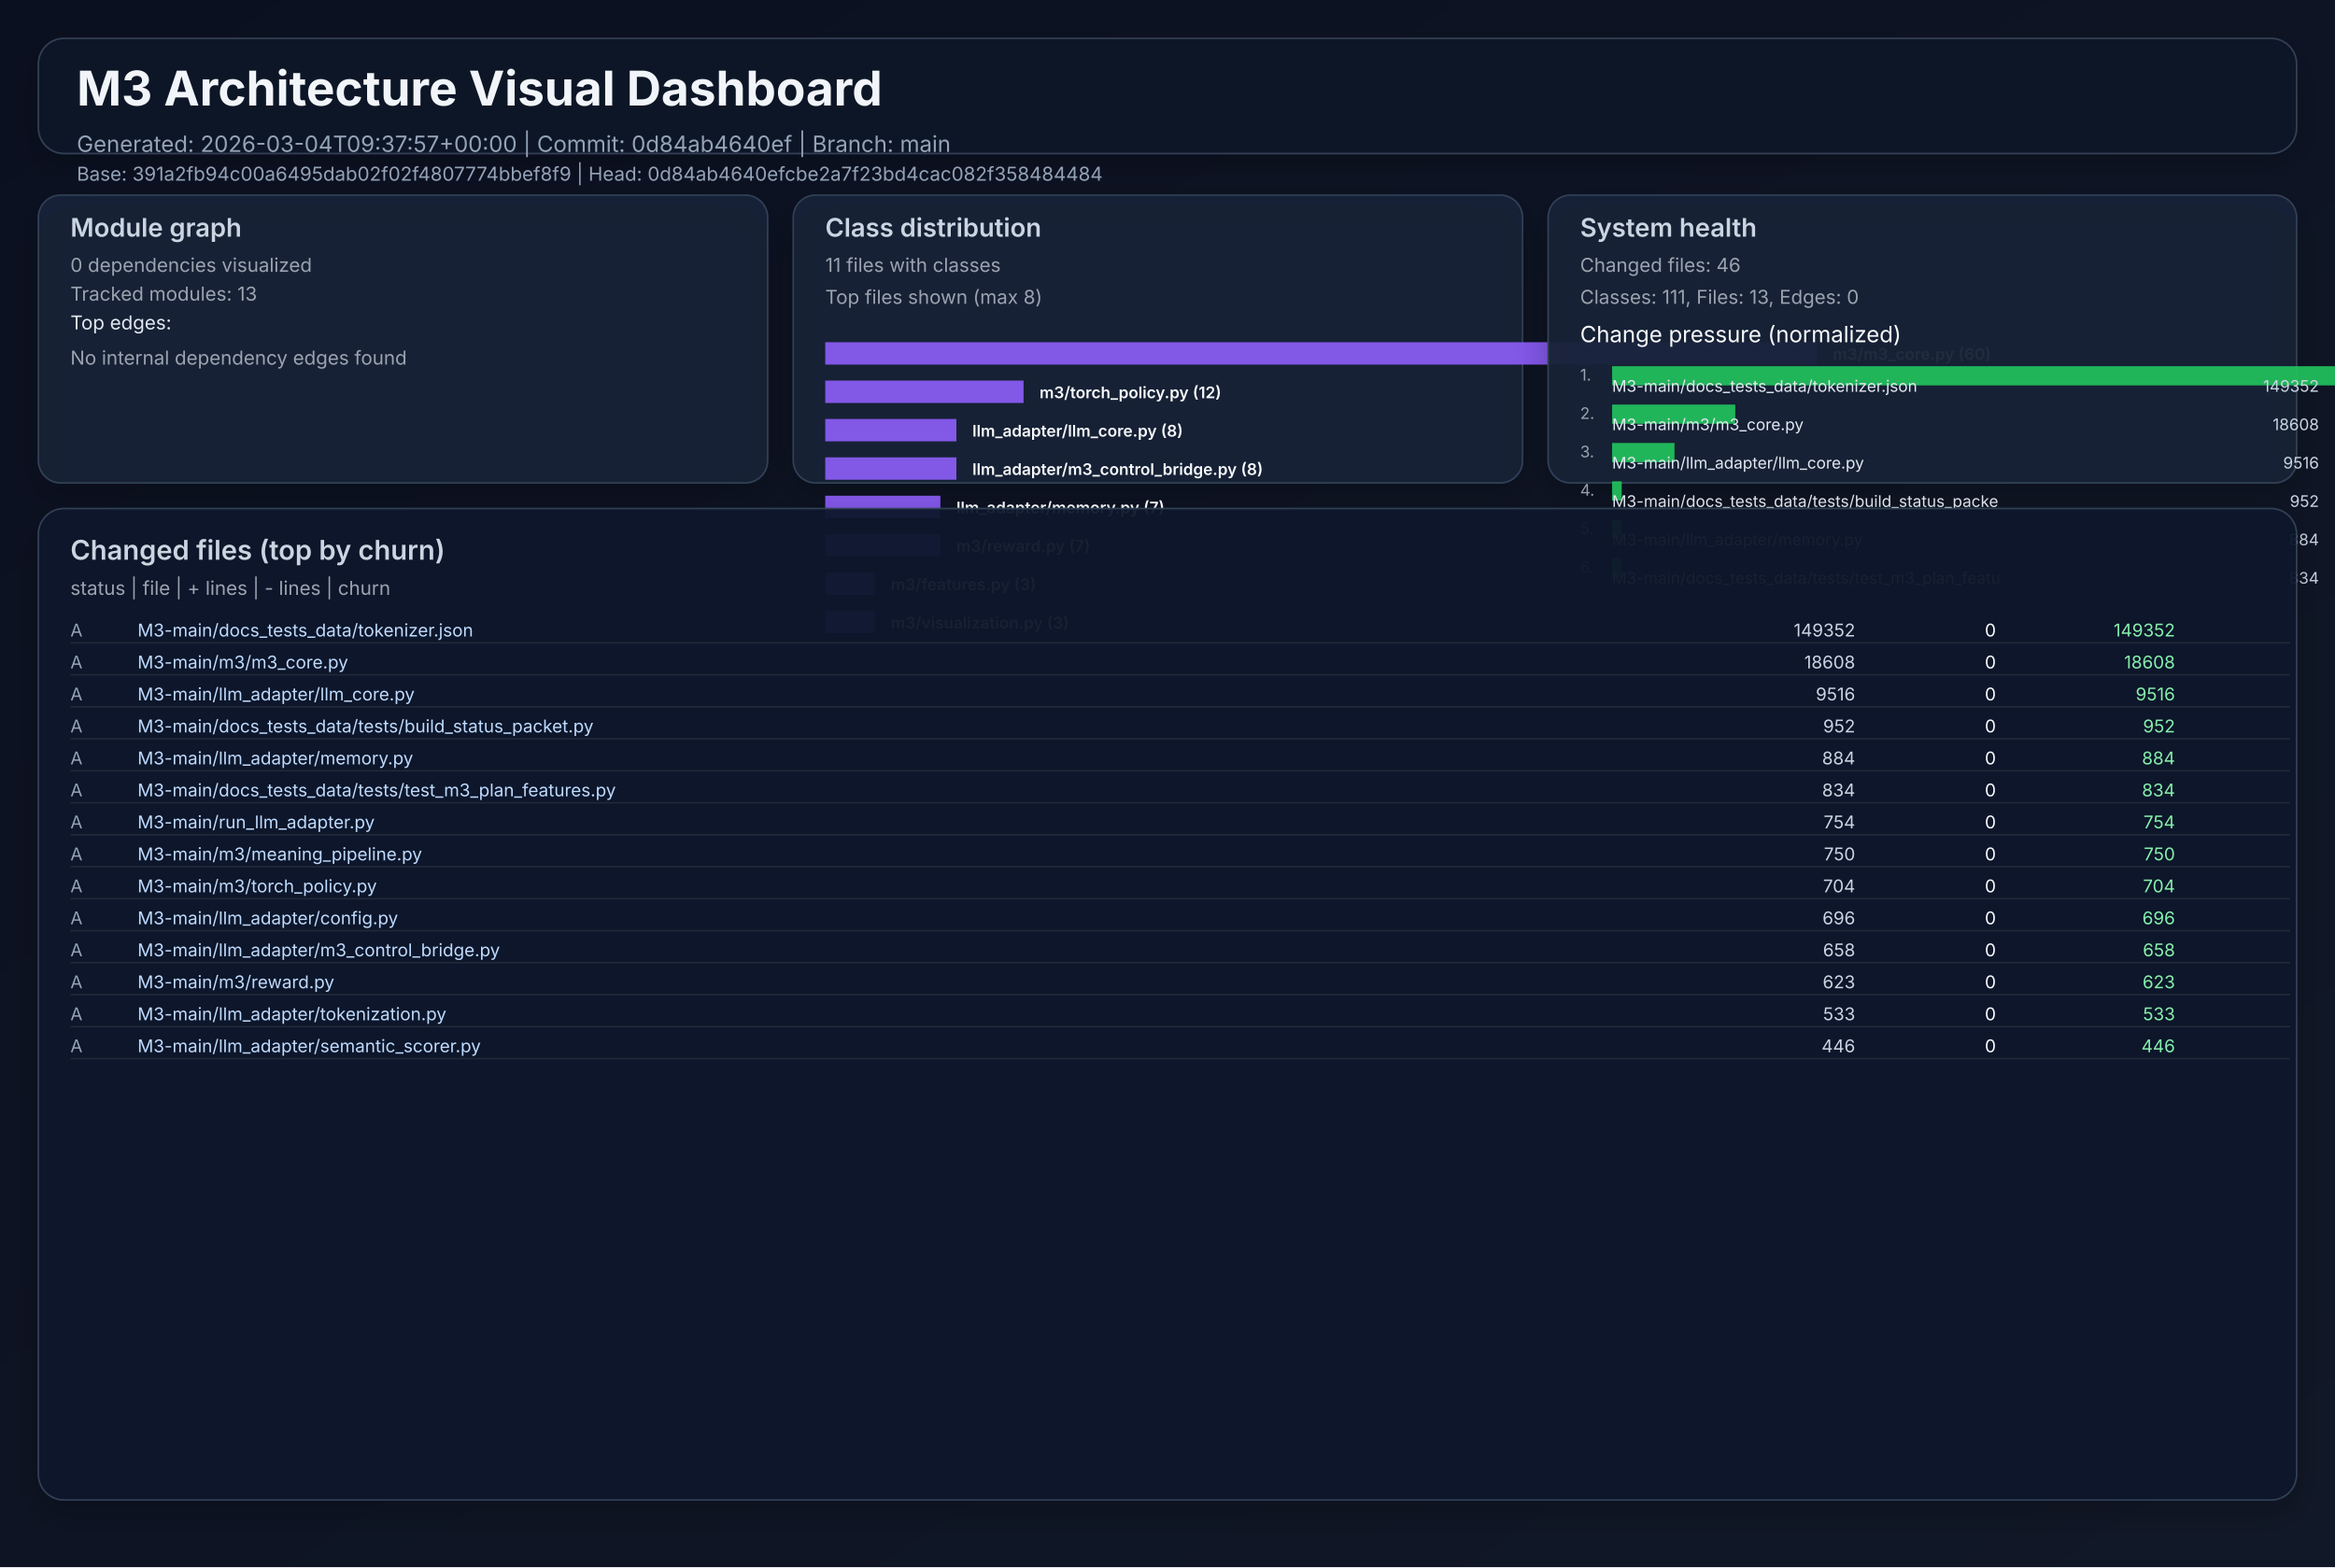
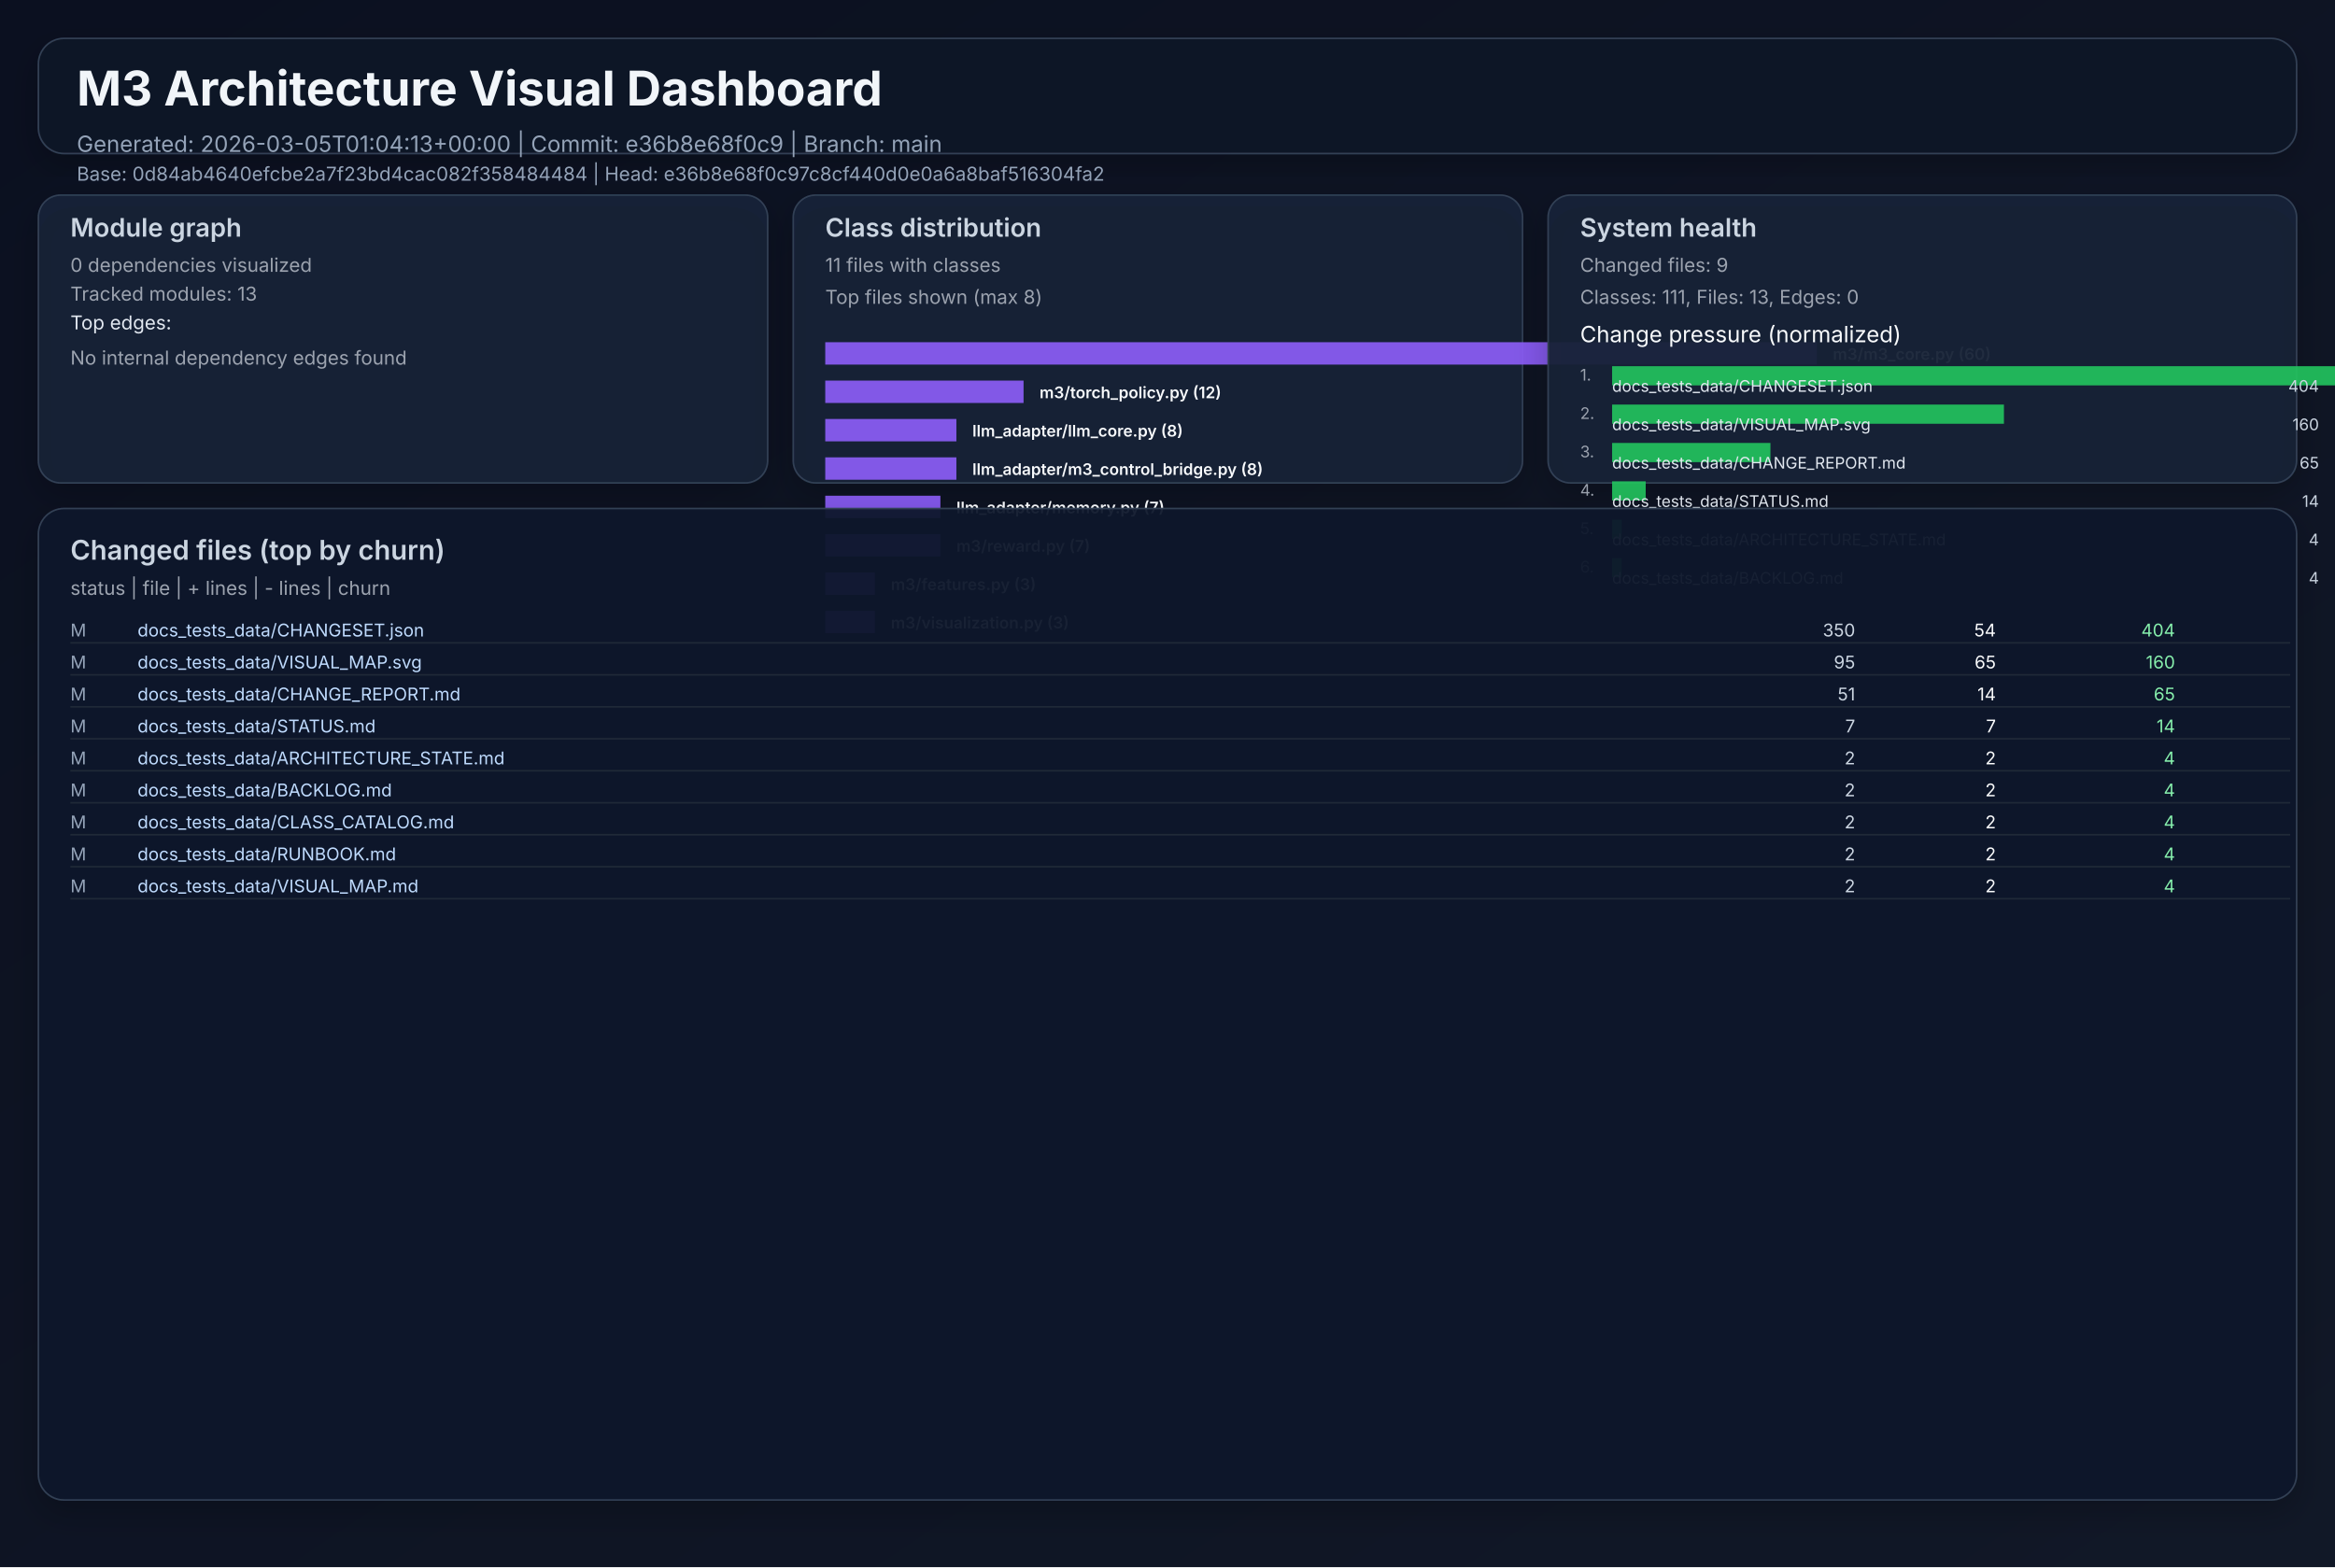
<svg xmlns="http://www.w3.org/2000/svg" width="1460" height="980" viewBox="0 0 1460 980" role="img">
  <defs>
    <linearGradient id="bg" x1="0" y1="0" x2="1" y2="1">
      <stop offset="0%" stop-color="#0b1020" />
      <stop offset="100%" stop-color="#111827" />
    </linearGradient>
    <filter id="cardShadow" x="-20%" y="-20%" width="140%" height="140%">
      <feDropShadow dx="0" dy="8" stdDeviation="10" flood-opacity="0.22" />
    </filter>
  </defs>
  <rect width="1460" height="980" fill="url(#bg)" />
  <g font-family="Inter, Arial, sans-serif">
    <rect x="24" y="24" width="1412" height="72" rx="16" fill="#111827" fill-opacity="0.94" stroke="#334155" stroke-width="1" filter="url(#cardShadow)" />
    <text x="48" y="66" fill="#f1f5f9" font-size="30" font-weight="700">M3 Architecture Visual Dashboard</text>
-     <text x="48" y="95" fill="#94a3b8" font-size="14">Generated: 2026-03-04T09:37:57+00:00  |  Commit: 0d84ab4640ef  |  Branch: main</text>
-     <text x="48" y="113" fill="#94a3b8" font-size="12">Base: 391a2fb94c00a6495dab02f02f4807774bbef8f9  |  Head: 0d84ab4640efcbe2a7f23bd4cac082f358484484</text>
+     <text x="48" y="95" fill="#94a3b8" font-size="14">Generated: 2026-03-05T01:04:13+00:00  |  Commit: e36b8e68f0c9  |  Branch: main</text>
+     <text x="48" y="113" fill="#94a3b8" font-size="12">Base: 0d84ab4640efcbe2a7f23bd4cac082f358484484  |  Head: e36b8e68f0c97c8cf440d0e0a6a8baf516304fa2</text>
    <rect x="24" y="122" width="456" height="180" rx="14" fill="#17223a" fill-opacity="0.94" stroke="#334155" filter="url(#cardShadow)" />
    <text x="44" y="148" fill="#cbd5e1" font-size="16" font-weight="600">Module graph</text>
    <text x="44" y="170" fill="#9ca3af" font-size="12">0 dependencies visualized</text>
    <text x="44" y="188" fill="#9ca3af" font-size="12">Tracked modules: 13</text>
    <text x="44" y="206" fill="#e2e8f0" font-size="12">Top edges:</text>
    <text x="44" y="228" fill="#9ca3af" font-size="12">No internal dependency edges found</text>
    <rect x="496" y="122" width="456" height="180" rx="14" fill="#17223a" fill-opacity="0.94" stroke="#334155" filter="url(#cardShadow)" />
    <text x="516" y="148" fill="#cbd5e1" font-size="16" font-weight="600">Class distribution</text>
    <text x="516" y="170" fill="#9ca3af" font-size="12">11 files with classes</text>
    <text x="516" y="190" fill="#9ca3af" font-size="12">Top files shown (max 8)</text>
    <rect x="516" y="214" width="620" height="14" fill="#8b5cf6" opacity="0.92" />
    <text x="1146" y="225" fill="#f8fafc" font-size="10" font-weight="600">m3/m3_core.py (60)</text>
    <rect x="516" y="238" width="124" height="14" fill="#8b5cf6" opacity="0.92" />
    <text x="650" y="249" fill="#f8fafc" font-size="10" font-weight="600">m3/torch_policy.py (12)</text>
    <rect x="516" y="262" width="82" height="14" fill="#8b5cf6" opacity="0.92" />
    <text x="608" y="273" fill="#f8fafc" font-size="10" font-weight="600">llm_adapter/llm_core.py (8)</text>
    <rect x="516" y="286" width="82" height="14" fill="#8b5cf6" opacity="0.92" />
    <text x="608" y="297" fill="#f8fafc" font-size="10" font-weight="600">llm_adapter/m3_control_bridge.py (8)</text>
    <rect x="516" y="310" width="72" height="14" fill="#8b5cf6" opacity="0.92" />
    <text x="598" y="321" fill="#f8fafc" font-size="10" font-weight="600">llm_adapter/memory.py (7)</text>
    <rect x="516" y="334" width="72" height="14" fill="#8b5cf6" opacity="0.92" />
    <text x="598" y="345" fill="#f8fafc" font-size="10" font-weight="600">m3/reward.py (7)</text>
    <rect x="516" y="358" width="31" height="14" fill="#8b5cf6" opacity="0.92" />
    <text x="557" y="369" fill="#f8fafc" font-size="10" font-weight="600">m3/features.py (3)</text>
    <rect x="516" y="382" width="31" height="14" fill="#8b5cf6" opacity="0.92" />
    <text x="557" y="393" fill="#f8fafc" font-size="10" font-weight="600">m3/visualization.py (3)</text>
    <rect x="968" y="122" width="468" height="180" rx="14" fill="#17223a" fill-opacity="0.94" stroke="#334155" filter="url(#cardShadow)" />
    <text x="988" y="148" fill="#cbd5e1" font-size="16" font-weight="600">System health</text>
-     <text x="988" y="170" fill="#9ca3af" font-size="12">Changed files: 46</text>
+     <text x="988" y="170" fill="#9ca3af" font-size="12">Changed files: 9</text>
    <text x="988" y="190" fill="#9ca3af" font-size="12">Classes: 111, Files: 13, Edges: 0</text>
    <text x="988" y="214" fill="#f8fafc" font-size="14">Change pressure (normalized)</text>
    <text x="988" y="238" fill="#9ca3af" font-size="10">1.</text>
    <rect x="1008" y="229" width="620" height="12" fill="#22c55e" opacity="0.9" />
-     <text x="1008" y="245" fill="#e2e8f0" font-size="10">M3-main/docs_tests_data/tokenizer.json</text>
-     <text x="1450" y="245" fill="#cbd5e1" font-size="10" text-anchor="end">149352</text>
+     <text x="1008" y="245" fill="#e2e8f0" font-size="10">docs_tests_data/CHANGESET.json</text>
+     <text x="1450" y="245" fill="#cbd5e1" font-size="10" text-anchor="end">404</text>
    <text x="988" y="262" fill="#9ca3af" font-size="10">2.</text>
-     <rect x="1008" y="253" width="77" height="12" fill="#22c55e" opacity="0.9" />
-     <text x="1008" y="269" fill="#e2e8f0" font-size="10">M3-main/m3/m3_core.py</text>
-     <text x="1450" y="269" fill="#cbd5e1" font-size="10" text-anchor="end">18608</text>
+     <rect x="1008" y="253" width="245" height="12" fill="#22c55e" opacity="0.9" />
+     <text x="1008" y="269" fill="#e2e8f0" font-size="10">docs_tests_data/VISUAL_MAP.svg</text>
+     <text x="1450" y="269" fill="#cbd5e1" font-size="10" text-anchor="end">160</text>
    <text x="988" y="286" fill="#9ca3af" font-size="10">3.</text>
-     <rect x="1008" y="277" width="39" height="12" fill="#22c55e" opacity="0.9" />
-     <text x="1008" y="293" fill="#e2e8f0" font-size="10">M3-main/llm_adapter/llm_core.py</text>
-     <text x="1450" y="293" fill="#cbd5e1" font-size="10" text-anchor="end">9516</text>
+     <rect x="1008" y="277" width="99" height="12" fill="#22c55e" opacity="0.9" />
+     <text x="1008" y="293" fill="#e2e8f0" font-size="10">docs_tests_data/CHANGE_REPORT.md</text>
+     <text x="1450" y="293" fill="#cbd5e1" font-size="10" text-anchor="end">65</text>
    <text x="988" y="310" fill="#9ca3af" font-size="10">4.</text>
-     <rect x="1008" y="301" width="6" height="12" fill="#22c55e" opacity="0.9" />
-     <text x="1008" y="317" fill="#e2e8f0" font-size="10">M3-main/docs_tests_data/tests/build_status_packe</text>
-     <text x="1450" y="317" fill="#cbd5e1" font-size="10" text-anchor="end">952</text>
+     <rect x="1008" y="301" width="21" height="12" fill="#22c55e" opacity="0.9" />
+     <text x="1008" y="317" fill="#e2e8f0" font-size="10">docs_tests_data/STATUS.md</text>
+     <text x="1450" y="317" fill="#cbd5e1" font-size="10" text-anchor="end">14</text>
    <text x="988" y="334" fill="#9ca3af" font-size="10">5.</text>
    <rect x="1008" y="325" width="6" height="12" fill="#22c55e" opacity="0.9" />
-     <text x="1008" y="341" fill="#e2e8f0" font-size="10">M3-main/llm_adapter/memory.py</text>
-     <text x="1450" y="341" fill="#cbd5e1" font-size="10" text-anchor="end">884</text>
+     <text x="1008" y="341" fill="#e2e8f0" font-size="10">docs_tests_data/ARCHITECTURE_STATE.md</text>
+     <text x="1450" y="341" fill="#cbd5e1" font-size="10" text-anchor="end">4</text>
    <text x="988" y="358" fill="#9ca3af" font-size="10">6.</text>
    <rect x="1008" y="349" width="6" height="12" fill="#22c55e" opacity="0.9" />
-     <text x="1008" y="365" fill="#e2e8f0" font-size="10">M3-main/docs_tests_data/tests/test_m3_plan_featu</text>
-     <text x="1450" y="365" fill="#cbd5e1" font-size="10" text-anchor="end">834</text>
+     <text x="1008" y="365" fill="#e2e8f0" font-size="10">docs_tests_data/BACKLOG.md</text>
+     <text x="1450" y="365" fill="#cbd5e1" font-size="10" text-anchor="end">4</text>
    <rect x="24" y="318" width="1412" height="620" rx="16" fill="#0f172a" fill-opacity="0.94" stroke="#334155" filter="url(#cardShadow)" />
    <text x="44" y="350" fill="#cbd5e1" font-size="17" font-weight="600">Changed files (top by churn)</text>
    <text x="44" y="372" fill="#9ca3af" font-size="12">status  |  file  | + lines  | - lines  | churn</text>
-     <text x="44" y="398" fill="#94a3b8" font-size="11"> A</text>
-     <text x="86" y="398" fill="#bfdbfe" font-size="11" text-anchor="start">M3-main/docs_tests_data/tokenizer.json</text>
-     <text x="1160" y="398" fill="#cbd5e1" font-size="11" text-anchor="end">149352</text>
-     <text x="1248" y="398" fill="#f9fafb" font-size="11" text-anchor="end">    0</text>
-     <text x="1360" y="398" fill="#86efac" font-size="11" text-anchor="end">149352</text>
+     <text x="44" y="398" fill="#94a3b8" font-size="11"> M</text>
+     <text x="86" y="398" fill="#bfdbfe" font-size="11" text-anchor="start">docs_tests_data/CHANGESET.json</text>
+     <text x="1160" y="398" fill="#cbd5e1" font-size="11" text-anchor="end">  350</text>
+     <text x="1248" y="398" fill="#f9fafb" font-size="11" text-anchor="end">   54</text>
+     <text x="1360" y="398" fill="#86efac" font-size="11" text-anchor="end">   404</text>
    <line x1="44" y1="402" x2="1432" y2="402" stroke="#1f2937" stroke-width="1" />
-     <text x="44" y="418" fill="#94a3b8" font-size="11"> A</text>
-     <text x="86" y="418" fill="#bfdbfe" font-size="11" text-anchor="start">M3-main/m3/m3_core.py</text>
-     <text x="1160" y="418" fill="#cbd5e1" font-size="11" text-anchor="end">18608</text>
-     <text x="1248" y="418" fill="#f9fafb" font-size="11" text-anchor="end">    0</text>
-     <text x="1360" y="418" fill="#86efac" font-size="11" text-anchor="end"> 18608</text>
+     <text x="44" y="418" fill="#94a3b8" font-size="11"> M</text>
+     <text x="86" y="418" fill="#bfdbfe" font-size="11" text-anchor="start">docs_tests_data/VISUAL_MAP.svg</text>
+     <text x="1160" y="418" fill="#cbd5e1" font-size="11" text-anchor="end">   95</text>
+     <text x="1248" y="418" fill="#f9fafb" font-size="11" text-anchor="end">   65</text>
+     <text x="1360" y="418" fill="#86efac" font-size="11" text-anchor="end">   160</text>
    <line x1="44" y1="422" x2="1432" y2="422" stroke="#1f2937" stroke-width="1" />
-     <text x="44" y="438" fill="#94a3b8" font-size="11"> A</text>
-     <text x="86" y="438" fill="#bfdbfe" font-size="11" text-anchor="start">M3-main/llm_adapter/llm_core.py</text>
-     <text x="1160" y="438" fill="#cbd5e1" font-size="11" text-anchor="end"> 9516</text>
-     <text x="1248" y="438" fill="#f9fafb" font-size="11" text-anchor="end">    0</text>
-     <text x="1360" y="438" fill="#86efac" font-size="11" text-anchor="end">  9516</text>
+     <text x="44" y="438" fill="#94a3b8" font-size="11"> M</text>
+     <text x="86" y="438" fill="#bfdbfe" font-size="11" text-anchor="start">docs_tests_data/CHANGE_REPORT.md</text>
+     <text x="1160" y="438" fill="#cbd5e1" font-size="11" text-anchor="end">   51</text>
+     <text x="1248" y="438" fill="#f9fafb" font-size="11" text-anchor="end">   14</text>
+     <text x="1360" y="438" fill="#86efac" font-size="11" text-anchor="end">    65</text>
    <line x1="44" y1="442" x2="1432" y2="442" stroke="#1f2937" stroke-width="1" />
-     <text x="44" y="458" fill="#94a3b8" font-size="11"> A</text>
-     <text x="86" y="458" fill="#bfdbfe" font-size="11" text-anchor="start">M3-main/docs_tests_data/tests/build_status_packet.py</text>
-     <text x="1160" y="458" fill="#cbd5e1" font-size="11" text-anchor="end">  952</text>
-     <text x="1248" y="458" fill="#f9fafb" font-size="11" text-anchor="end">    0</text>
-     <text x="1360" y="458" fill="#86efac" font-size="11" text-anchor="end">   952</text>
+     <text x="44" y="458" fill="#94a3b8" font-size="11"> M</text>
+     <text x="86" y="458" fill="#bfdbfe" font-size="11" text-anchor="start">docs_tests_data/STATUS.md</text>
+     <text x="1160" y="458" fill="#cbd5e1" font-size="11" text-anchor="end">    7</text>
+     <text x="1248" y="458" fill="#f9fafb" font-size="11" text-anchor="end">    7</text>
+     <text x="1360" y="458" fill="#86efac" font-size="11" text-anchor="end">    14</text>
    <line x1="44" y1="462" x2="1432" y2="462" stroke="#1f2937" stroke-width="1" />
-     <text x="44" y="478" fill="#94a3b8" font-size="11"> A</text>
-     <text x="86" y="478" fill="#bfdbfe" font-size="11" text-anchor="start">M3-main/llm_adapter/memory.py</text>
-     <text x="1160" y="478" fill="#cbd5e1" font-size="11" text-anchor="end">  884</text>
-     <text x="1248" y="478" fill="#f9fafb" font-size="11" text-anchor="end">    0</text>
-     <text x="1360" y="478" fill="#86efac" font-size="11" text-anchor="end">   884</text>
+     <text x="44" y="478" fill="#94a3b8" font-size="11"> M</text>
+     <text x="86" y="478" fill="#bfdbfe" font-size="11" text-anchor="start">docs_tests_data/ARCHITECTURE_STATE.md</text>
+     <text x="1160" y="478" fill="#cbd5e1" font-size="11" text-anchor="end">    2</text>
+     <text x="1248" y="478" fill="#f9fafb" font-size="11" text-anchor="end">    2</text>
+     <text x="1360" y="478" fill="#86efac" font-size="11" text-anchor="end">     4</text>
    <line x1="44" y1="482" x2="1432" y2="482" stroke="#1f2937" stroke-width="1" />
-     <text x="44" y="498" fill="#94a3b8" font-size="11"> A</text>
-     <text x="86" y="498" fill="#bfdbfe" font-size="11" text-anchor="start">M3-main/docs_tests_data/tests/test_m3_plan_features.py</text>
-     <text x="1160" y="498" fill="#cbd5e1" font-size="11" text-anchor="end">  834</text>
-     <text x="1248" y="498" fill="#f9fafb" font-size="11" text-anchor="end">    0</text>
-     <text x="1360" y="498" fill="#86efac" font-size="11" text-anchor="end">   834</text>
+     <text x="44" y="498" fill="#94a3b8" font-size="11"> M</text>
+     <text x="86" y="498" fill="#bfdbfe" font-size="11" text-anchor="start">docs_tests_data/BACKLOG.md</text>
+     <text x="1160" y="498" fill="#cbd5e1" font-size="11" text-anchor="end">    2</text>
+     <text x="1248" y="498" fill="#f9fafb" font-size="11" text-anchor="end">    2</text>
+     <text x="1360" y="498" fill="#86efac" font-size="11" text-anchor="end">     4</text>
    <line x1="44" y1="502" x2="1432" y2="502" stroke="#1f2937" stroke-width="1" />
-     <text x="44" y="518" fill="#94a3b8" font-size="11"> A</text>
-     <text x="86" y="518" fill="#bfdbfe" font-size="11" text-anchor="start">M3-main/run_llm_adapter.py</text>
-     <text x="1160" y="518" fill="#cbd5e1" font-size="11" text-anchor="end">  754</text>
-     <text x="1248" y="518" fill="#f9fafb" font-size="11" text-anchor="end">    0</text>
-     <text x="1360" y="518" fill="#86efac" font-size="11" text-anchor="end">   754</text>
+     <text x="44" y="518" fill="#94a3b8" font-size="11"> M</text>
+     <text x="86" y="518" fill="#bfdbfe" font-size="11" text-anchor="start">docs_tests_data/CLASS_CATALOG.md</text>
+     <text x="1160" y="518" fill="#cbd5e1" font-size="11" text-anchor="end">    2</text>
+     <text x="1248" y="518" fill="#f9fafb" font-size="11" text-anchor="end">    2</text>
+     <text x="1360" y="518" fill="#86efac" font-size="11" text-anchor="end">     4</text>
    <line x1="44" y1="522" x2="1432" y2="522" stroke="#1f2937" stroke-width="1" />
-     <text x="44" y="538" fill="#94a3b8" font-size="11"> A</text>
-     <text x="86" y="538" fill="#bfdbfe" font-size="11" text-anchor="start">M3-main/m3/meaning_pipeline.py</text>
-     <text x="1160" y="538" fill="#cbd5e1" font-size="11" text-anchor="end">  750</text>
-     <text x="1248" y="538" fill="#f9fafb" font-size="11" text-anchor="end">    0</text>
-     <text x="1360" y="538" fill="#86efac" font-size="11" text-anchor="end">   750</text>
+     <text x="44" y="538" fill="#94a3b8" font-size="11"> M</text>
+     <text x="86" y="538" fill="#bfdbfe" font-size="11" text-anchor="start">docs_tests_data/RUNBOOK.md</text>
+     <text x="1160" y="538" fill="#cbd5e1" font-size="11" text-anchor="end">    2</text>
+     <text x="1248" y="538" fill="#f9fafb" font-size="11" text-anchor="end">    2</text>
+     <text x="1360" y="538" fill="#86efac" font-size="11" text-anchor="end">     4</text>
    <line x1="44" y1="542" x2="1432" y2="542" stroke="#1f2937" stroke-width="1" />
-     <text x="44" y="558" fill="#94a3b8" font-size="11"> A</text>
-     <text x="86" y="558" fill="#bfdbfe" font-size="11" text-anchor="start">M3-main/m3/torch_policy.py</text>
-     <text x="1160" y="558" fill="#cbd5e1" font-size="11" text-anchor="end">  704</text>
-     <text x="1248" y="558" fill="#f9fafb" font-size="11" text-anchor="end">    0</text>
-     <text x="1360" y="558" fill="#86efac" font-size="11" text-anchor="end">   704</text>
+     <text x="44" y="558" fill="#94a3b8" font-size="11"> M</text>
+     <text x="86" y="558" fill="#bfdbfe" font-size="11" text-anchor="start">docs_tests_data/VISUAL_MAP.md</text>
+     <text x="1160" y="558" fill="#cbd5e1" font-size="11" text-anchor="end">    2</text>
+     <text x="1248" y="558" fill="#f9fafb" font-size="11" text-anchor="end">    2</text>
+     <text x="1360" y="558" fill="#86efac" font-size="11" text-anchor="end">     4</text>
    <line x1="44" y1="562" x2="1432" y2="562" stroke="#1f2937" stroke-width="1" />
-     <text x="44" y="578" fill="#94a3b8" font-size="11"> A</text>
-     <text x="86" y="578" fill="#bfdbfe" font-size="11" text-anchor="start">M3-main/llm_adapter/config.py</text>
-     <text x="1160" y="578" fill="#cbd5e1" font-size="11" text-anchor="end">  696</text>
-     <text x="1248" y="578" fill="#f9fafb" font-size="11" text-anchor="end">    0</text>
-     <text x="1360" y="578" fill="#86efac" font-size="11" text-anchor="end">   696</text>
-     <line x1="44" y1="582" x2="1432" y2="582" stroke="#1f2937" stroke-width="1" />
-     <text x="44" y="598" fill="#94a3b8" font-size="11"> A</text>
-     <text x="86" y="598" fill="#bfdbfe" font-size="11" text-anchor="start">M3-main/llm_adapter/m3_control_bridge.py</text>
-     <text x="1160" y="598" fill="#cbd5e1" font-size="11" text-anchor="end">  658</text>
-     <text x="1248" y="598" fill="#f9fafb" font-size="11" text-anchor="end">    0</text>
-     <text x="1360" y="598" fill="#86efac" font-size="11" text-anchor="end">   658</text>
-     <line x1="44" y1="602" x2="1432" y2="602" stroke="#1f2937" stroke-width="1" />
-     <text x="44" y="618" fill="#94a3b8" font-size="11"> A</text>
-     <text x="86" y="618" fill="#bfdbfe" font-size="11" text-anchor="start">M3-main/m3/reward.py</text>
-     <text x="1160" y="618" fill="#cbd5e1" font-size="11" text-anchor="end">  623</text>
-     <text x="1248" y="618" fill="#f9fafb" font-size="11" text-anchor="end">    0</text>
-     <text x="1360" y="618" fill="#86efac" font-size="11" text-anchor="end">   623</text>
-     <line x1="44" y1="622" x2="1432" y2="622" stroke="#1f2937" stroke-width="1" />
-     <text x="44" y="638" fill="#94a3b8" font-size="11"> A</text>
-     <text x="86" y="638" fill="#bfdbfe" font-size="11" text-anchor="start">M3-main/llm_adapter/tokenization.py</text>
-     <text x="1160" y="638" fill="#cbd5e1" font-size="11" text-anchor="end">  533</text>
-     <text x="1248" y="638" fill="#f9fafb" font-size="11" text-anchor="end">    0</text>
-     <text x="1360" y="638" fill="#86efac" font-size="11" text-anchor="end">   533</text>
-     <line x1="44" y1="642" x2="1432" y2="642" stroke="#1f2937" stroke-width="1" />
-     <text x="44" y="658" fill="#94a3b8" font-size="11"> A</text>
-     <text x="86" y="658" fill="#bfdbfe" font-size="11" text-anchor="start">M3-main/llm_adapter/semantic_scorer.py</text>
-     <text x="1160" y="658" fill="#cbd5e1" font-size="11" text-anchor="end">  446</text>
-     <text x="1248" y="658" fill="#f9fafb" font-size="11" text-anchor="end">    0</text>
-     <text x="1360" y="658" fill="#86efac" font-size="11" text-anchor="end">   446</text>
-     <line x1="44" y1="662" x2="1432" y2="662" stroke="#1f2937" stroke-width="1" />
  </g>
</svg>
